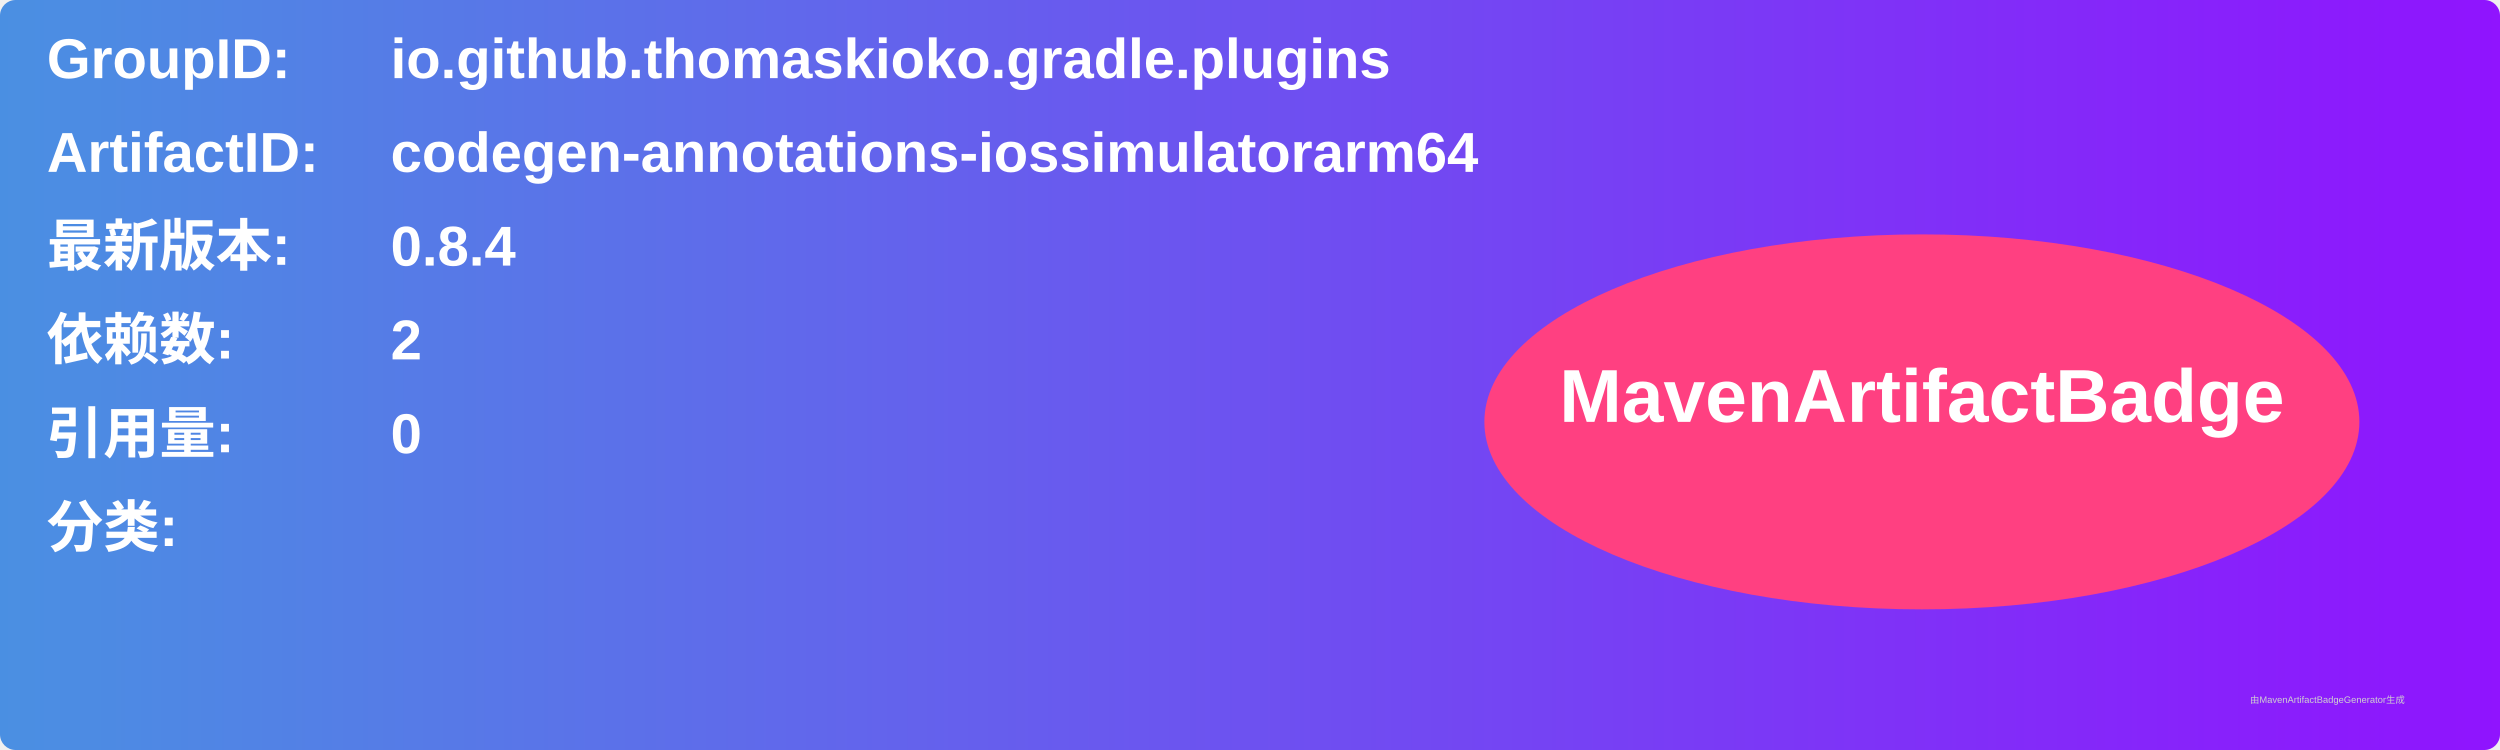
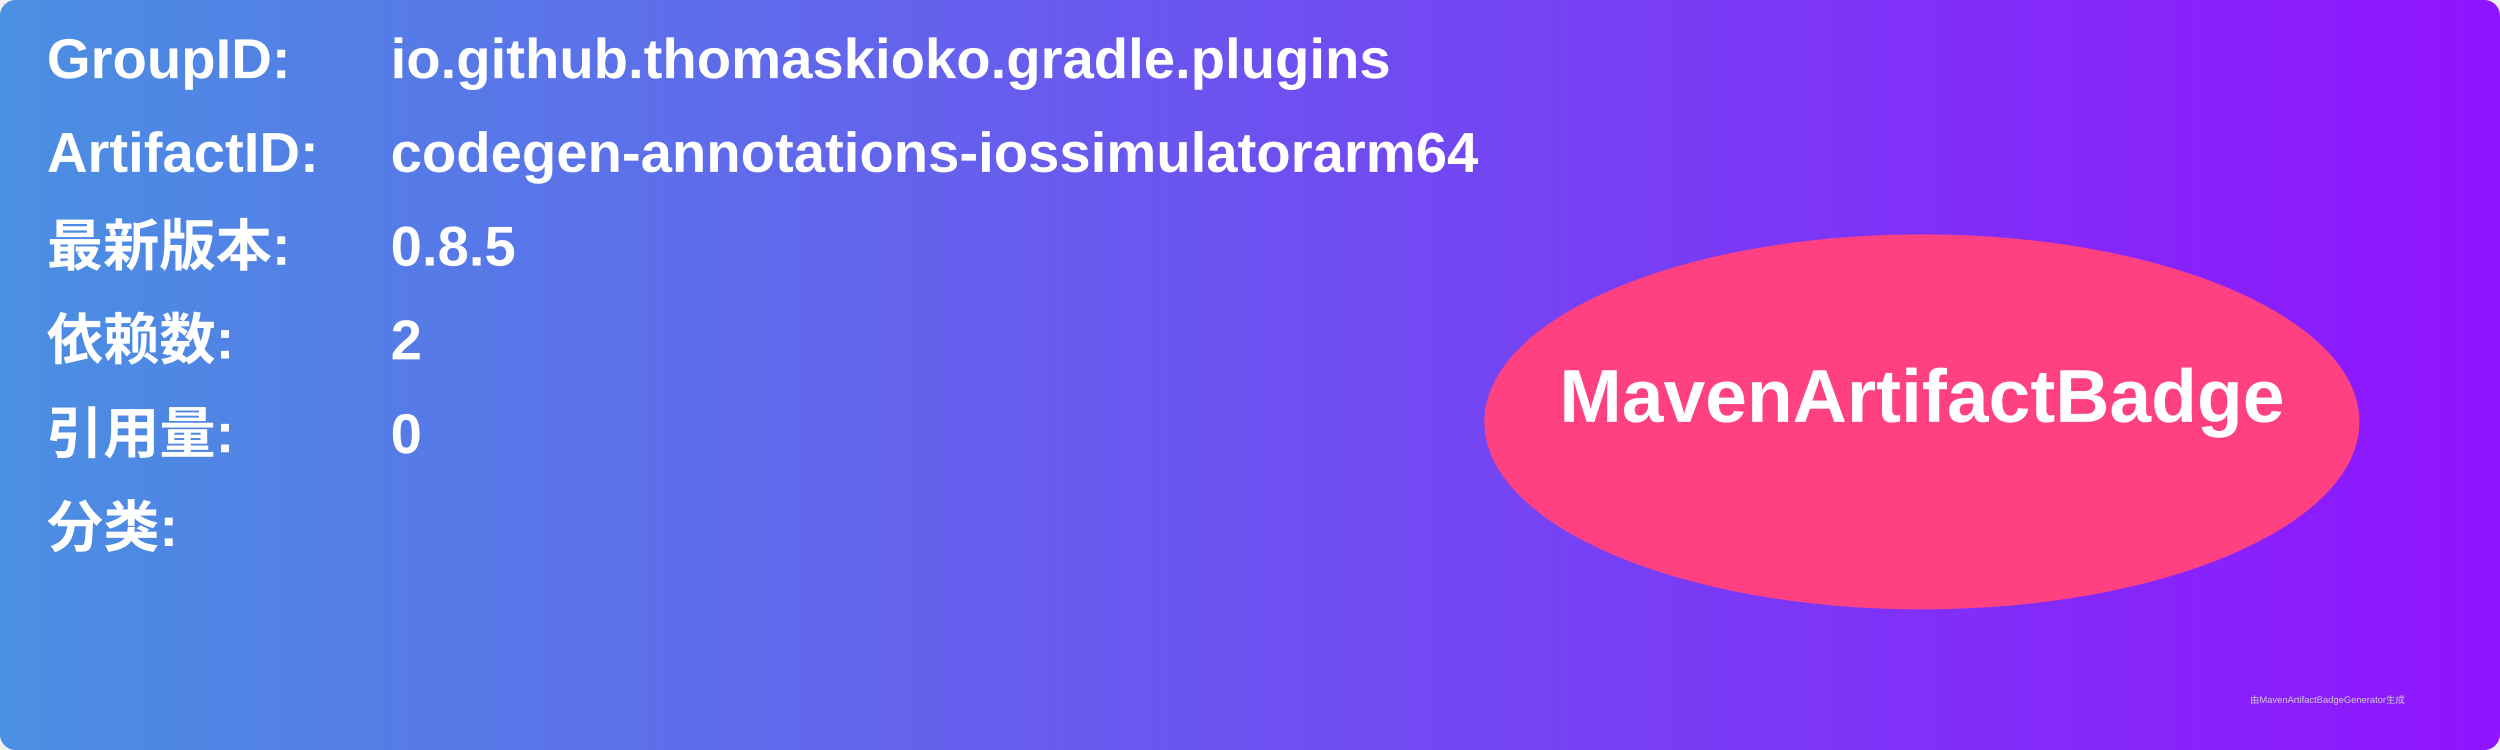
<svg xmlns="http://www.w3.org/2000/svg" width="800" height="240" viewBox="0 0 800 240">
  <linearGradient id="grad" x1="0%" y1="0%" x2="100%" y2="0%">
    <stop offset="0%" stop-color="#4a90e2" />
    <stop offset="100%" stop-color="#9013fe" />
  </linearGradient>
  <rect width="100%" height="100%" rx="5" ry="5" fill="url(#grad)" />
  <g transform="translate(15, 15)">
    <text x="0" y="10" font-family="Arial" font-size="18" fill="white" font-weight="bold" width="260">GroupID:</text>
    <text x="110" y="10" font-family="Arial" font-size="18" fill="white" font-weight="bold" width="460">io.github.thomaskioko.gradle.plugins</text>
    <text x="0" y="40" font-family="Arial" font-size="18" fill="white" font-weight="bold" width="260">ArtifactID:</text>
    <text x="110" y="40" font-family="Arial" font-size="18" fill="white" font-weight="bold" width="460">codegen-annotations-iossimulatorarm64</text>
    <text x="0" y="70" font-family="Arial" font-size="18" fill="white" font-weight="bold">最新版本:</text>
    <text x="110" y="70" font-family="Arial" font-size="18" fill="white" font-weight="bold">
-       <tspan font-weight="bold">0.8.4</tspan>
+       <tspan font-weight="bold">0.8.5</tspan>
    </text>
    <text x="0" y="100" font-family="Arial" font-size="18" fill="white" font-weight="bold">依赖数: </text>
    <text x="110" y="100" font-family="Arial" font-size="18" fill="white">
      <tspan font-weight="bold">2</tspan>
    </text>
    <text x="0" y="130" font-family="Arial" font-size="18" fill="white" font-weight="bold">引用量: </text>
    <text x="110" y="130" font-family="Arial" font-size="18" fill="white">
      <tspan font-weight="bold">0</tspan>
    </text>
    <text x="0" y="160" font-family="Arial" font-size="18" fill="white" font-weight="bold">分类:</text>
    <text x="10" y="190" font-family="Arial" font-size="10" fill="white">
      <tspan font-weight="bold" />
    </text>
    <ellipse cx="600" cy="120" rx="140" ry="60" fill="#ff4081" />
    <text x="600" y="120" text-anchor="middle" font-family="Arial" font-size="24" fill="white" font-weight="bold">MavenArtifactBadge</text>
  </g>
  <text x="720" y="225" font-family="Arial" font-size="3" fill="#d0d0d0">由MavenArtifactBadgeGenerator生成</text>
</svg>
